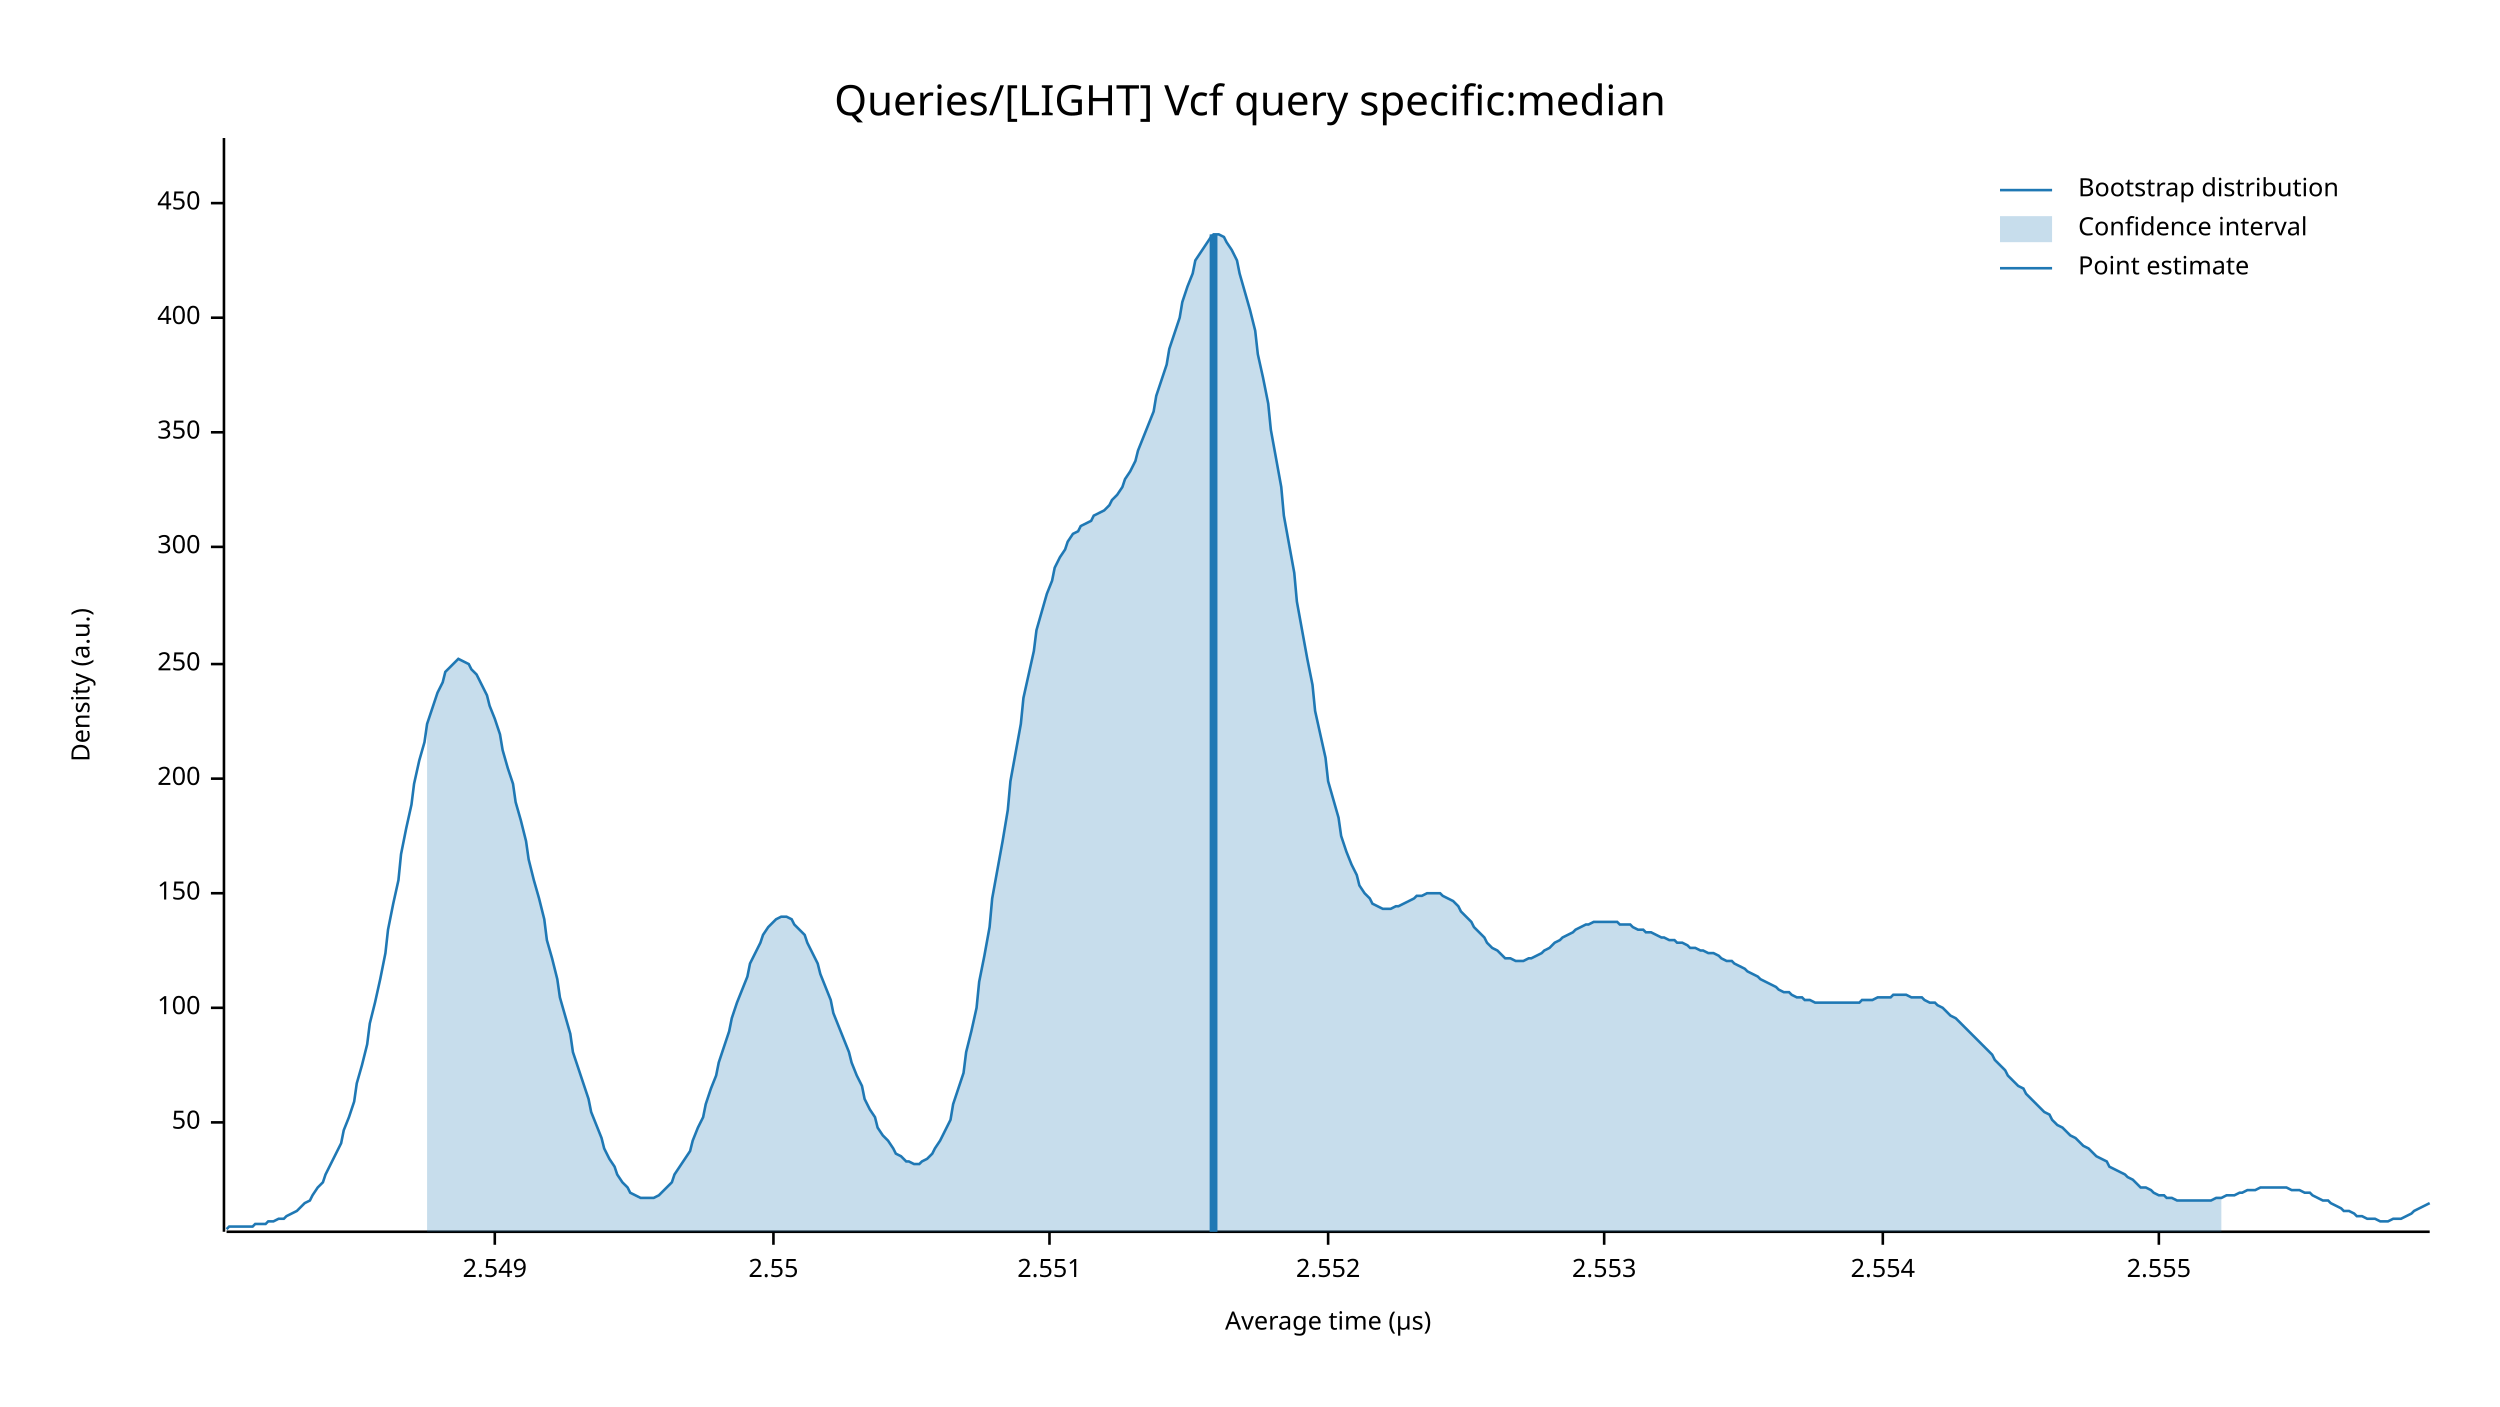
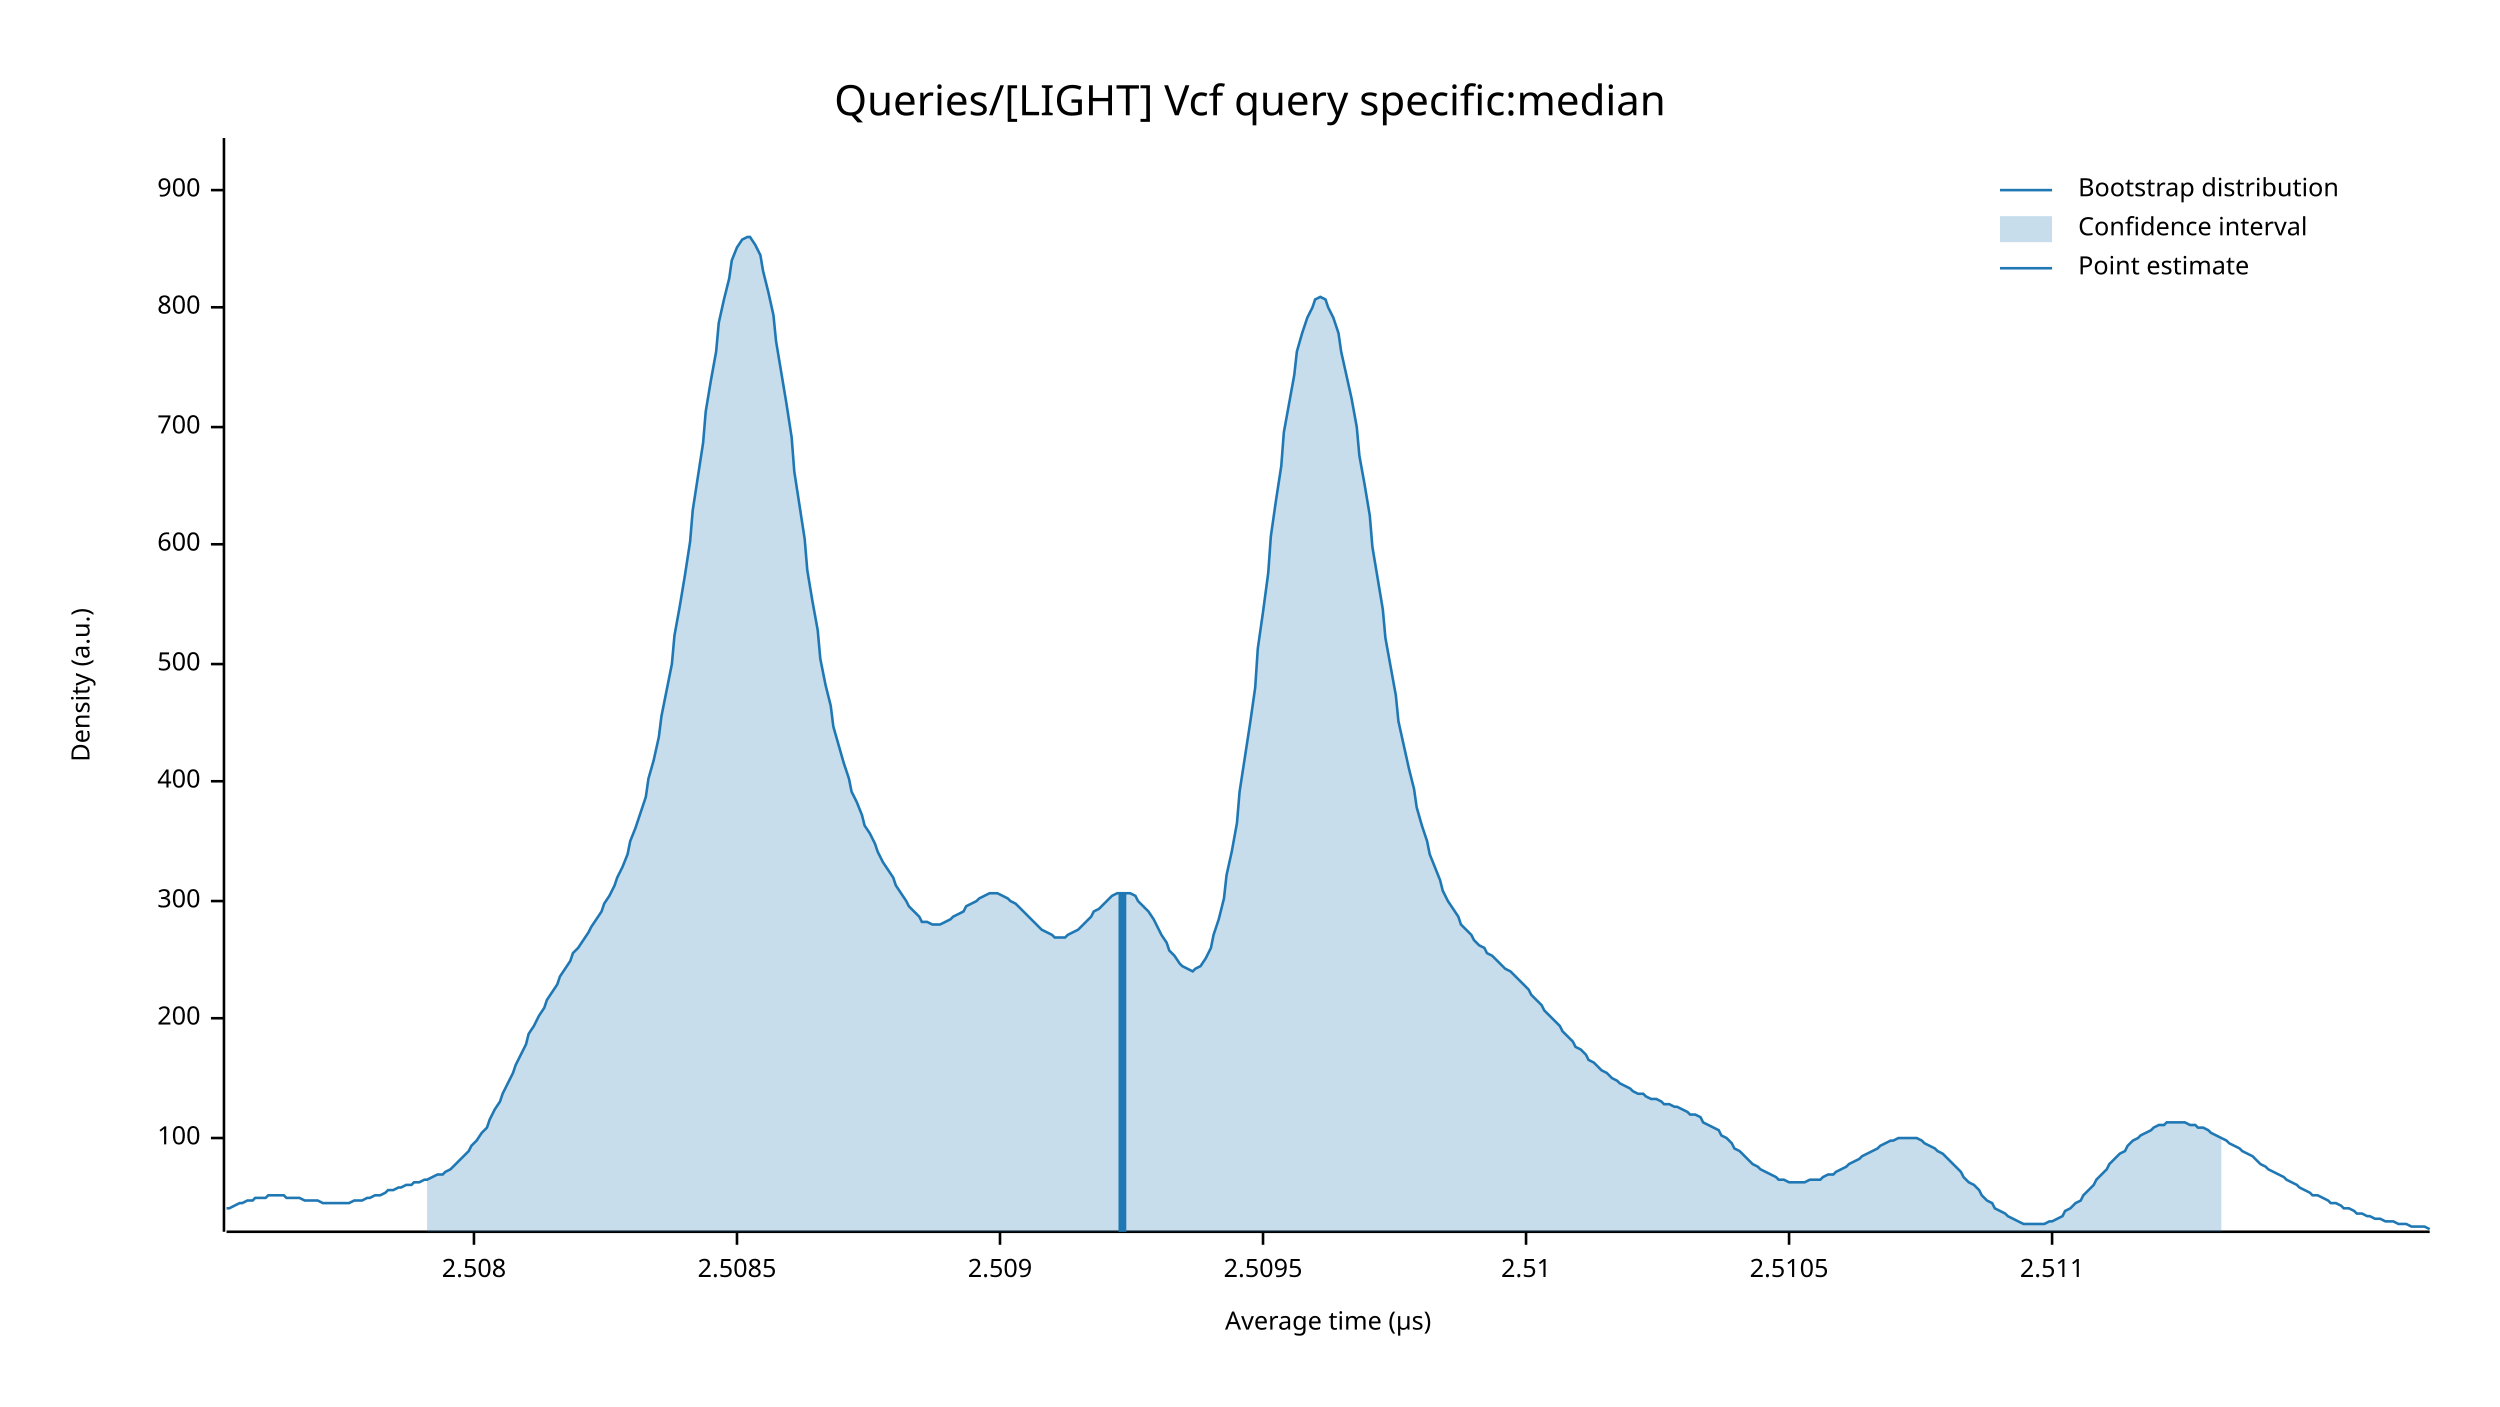
<svg xmlns="http://www.w3.org/2000/svg" width="960" height="540" viewBox="0 0 960 540">
  <text x="480" y="32" dy="0.76em" text-anchor="middle" font-family="sans-serif" font-size="16.129" opacity="1" fill="#000000">
Queries/[LIGHT] Vcf query specific:median
</text>
  <text x="27" y="263" dy="0.76em" text-anchor="middle" font-family="sans-serif" font-size="9.677" opacity="1" fill="#000000" transform="rotate(270, 27, 263)">
Density (a.u.)
</text>
  <text x="510" y="513" dy="-0.5ex" text-anchor="middle" font-family="sans-serif" font-size="9.677" opacity="1" fill="#000000">
Average time (µs)
</text>
  <polyline fill="none" opacity="1" stroke="#000000" stroke-width="1" points="86,53 86,473 " />
-   <text x="77" y="431" dy="0.5ex" text-anchor="end" font-family="sans-serif" font-size="9.677" opacity="1" fill="#000000">
- 50
- </text>
-   <polyline fill="none" opacity="1" stroke="#000000" stroke-width="1" points="81,431 86,431 " />
-   <text x="77" y="387" dy="0.5ex" text-anchor="end" font-family="sans-serif" font-size="9.677" opacity="1" fill="#000000">
+   <text x="77" y="437" dy="0.5ex" text-anchor="end" font-family="sans-serif" font-size="9.677" opacity="1" fill="#000000">
100
</text>
-   <polyline fill="none" opacity="1" stroke="#000000" stroke-width="1" points="81,387 86,387 " />
-   <text x="77" y="343" dy="0.5ex" text-anchor="end" font-family="sans-serif" font-size="9.677" opacity="1" fill="#000000">
- 150
- </text>
-   <polyline fill="none" opacity="1" stroke="#000000" stroke-width="1" points="81,343 86,343 " />
-   <text x="77" y="299" dy="0.5ex" text-anchor="end" font-family="sans-serif" font-size="9.677" opacity="1" fill="#000000">
+   <polyline fill="none" opacity="1" stroke="#000000" stroke-width="1" points="81,437 86,437 " />
+   <text x="77" y="391" dy="0.5ex" text-anchor="end" font-family="sans-serif" font-size="9.677" opacity="1" fill="#000000">
200
</text>
-   <polyline fill="none" opacity="1" stroke="#000000" stroke-width="1" points="81,299 86,299 " />
+   <polyline fill="none" opacity="1" stroke="#000000" stroke-width="1" points="81,391 86,391 " />
+   <text x="77" y="346" dy="0.5ex" text-anchor="end" font-family="sans-serif" font-size="9.677" opacity="1" fill="#000000">
+ 300
+ </text>
+   <polyline fill="none" opacity="1" stroke="#000000" stroke-width="1" points="81,346 86,346 " />
+   <text x="77" y="300" dy="0.5ex" text-anchor="end" font-family="sans-serif" font-size="9.677" opacity="1" fill="#000000">
+ 400
+ </text>
+   <polyline fill="none" opacity="1" stroke="#000000" stroke-width="1" points="81,300 86,300 " />
  <text x="77" y="255" dy="0.5ex" text-anchor="end" font-family="sans-serif" font-size="9.677" opacity="1" fill="#000000">
- 250
+ 500
</text>
  <polyline fill="none" opacity="1" stroke="#000000" stroke-width="1" points="81,255 86,255 " />
-   <text x="77" y="210" dy="0.5ex" text-anchor="end" font-family="sans-serif" font-size="9.677" opacity="1" fill="#000000">
- 300
+   <text x="77" y="209" dy="0.5ex" text-anchor="end" font-family="sans-serif" font-size="9.677" opacity="1" fill="#000000">
+ 600
</text>
-   <polyline fill="none" opacity="1" stroke="#000000" stroke-width="1" points="81,210 86,210 " />
-   <text x="77" y="166" dy="0.5ex" text-anchor="end" font-family="sans-serif" font-size="9.677" opacity="1" fill="#000000">
- 350
+   <polyline fill="none" opacity="1" stroke="#000000" stroke-width="1" points="81,209 86,209 " />
+   <text x="77" y="164" dy="0.5ex" text-anchor="end" font-family="sans-serif" font-size="9.677" opacity="1" fill="#000000">
+ 700
</text>
-   <polyline fill="none" opacity="1" stroke="#000000" stroke-width="1" points="81,166 86,166 " />
-   <text x="77" y="122" dy="0.5ex" text-anchor="end" font-family="sans-serif" font-size="9.677" opacity="1" fill="#000000">
- 400
+   <polyline fill="none" opacity="1" stroke="#000000" stroke-width="1" points="81,164 86,164 " />
+   <text x="77" y="118" dy="0.5ex" text-anchor="end" font-family="sans-serif" font-size="9.677" opacity="1" fill="#000000">
+ 800
</text>
-   <polyline fill="none" opacity="1" stroke="#000000" stroke-width="1" points="81,122 86,122 " />
-   <text x="77" y="78" dy="0.5ex" text-anchor="end" font-family="sans-serif" font-size="9.677" opacity="1" fill="#000000">
- 450
+   <polyline fill="none" opacity="1" stroke="#000000" stroke-width="1" points="81,118 86,118 " />
+   <text x="77" y="73" dy="0.5ex" text-anchor="end" font-family="sans-serif" font-size="9.677" opacity="1" fill="#000000">
+ 900
</text>
-   <polyline fill="none" opacity="1" stroke="#000000" stroke-width="1" points="81,78 86,78 " />
+   <polyline fill="none" opacity="1" stroke="#000000" stroke-width="1" points="81,73 86,73 " />
  <polyline fill="none" opacity="1" stroke="#000000" stroke-width="1" points="87,473 933,473 " />
-   <text x="190" y="483" dy="0.76em" text-anchor="middle" font-family="sans-serif" font-size="9.677" opacity="1" fill="#000000">
- 2.549
+   <text x="182" y="483" dy="0.76em" text-anchor="middle" font-family="sans-serif" font-size="9.677" opacity="1" fill="#000000">
+ 2.508
</text>
-   <polyline fill="none" opacity="1" stroke="#000000" stroke-width="1" points="190,473 190,478 " />
-   <text x="297" y="483" dy="0.76em" text-anchor="middle" font-family="sans-serif" font-size="9.677" opacity="1" fill="#000000">
- 2.55
+   <polyline fill="none" opacity="1" stroke="#000000" stroke-width="1" points="182,473 182,478 " />
+   <text x="283" y="483" dy="0.76em" text-anchor="middle" font-family="sans-serif" font-size="9.677" opacity="1" fill="#000000">
+ 2.5085
</text>
-   <polyline fill="none" opacity="1" stroke="#000000" stroke-width="1" points="297,473 297,478 " />
-   <text x="403" y="483" dy="0.76em" text-anchor="middle" font-family="sans-serif" font-size="9.677" opacity="1" fill="#000000">
- 2.551
+   <polyline fill="none" opacity="1" stroke="#000000" stroke-width="1" points="283,473 283,478 " />
+   <text x="384" y="483" dy="0.76em" text-anchor="middle" font-family="sans-serif" font-size="9.677" opacity="1" fill="#000000">
+ 2.509
</text>
-   <polyline fill="none" opacity="1" stroke="#000000" stroke-width="1" points="403,473 403,478 " />
-   <text x="510" y="483" dy="0.76em" text-anchor="middle" font-family="sans-serif" font-size="9.677" opacity="1" fill="#000000">
- 2.552
+   <polyline fill="none" opacity="1" stroke="#000000" stroke-width="1" points="384,473 384,478 " />
+   <text x="485" y="483" dy="0.76em" text-anchor="middle" font-family="sans-serif" font-size="9.677" opacity="1" fill="#000000">
+ 2.5095
</text>
-   <polyline fill="none" opacity="1" stroke="#000000" stroke-width="1" points="510,473 510,478 " />
-   <text x="616" y="483" dy="0.76em" text-anchor="middle" font-family="sans-serif" font-size="9.677" opacity="1" fill="#000000">
- 2.553
+   <polyline fill="none" opacity="1" stroke="#000000" stroke-width="1" points="485,473 485,478 " />
+   <text x="586" y="483" dy="0.76em" text-anchor="middle" font-family="sans-serif" font-size="9.677" opacity="1" fill="#000000">
+ 2.51
</text>
-   <polyline fill="none" opacity="1" stroke="#000000" stroke-width="1" points="616,473 616,478 " />
-   <text x="723" y="483" dy="0.76em" text-anchor="middle" font-family="sans-serif" font-size="9.677" opacity="1" fill="#000000">
- 2.554
+   <polyline fill="none" opacity="1" stroke="#000000" stroke-width="1" points="586,473 586,478 " />
+   <text x="687" y="483" dy="0.76em" text-anchor="middle" font-family="sans-serif" font-size="9.677" opacity="1" fill="#000000">
+ 2.5105
</text>
-   <polyline fill="none" opacity="1" stroke="#000000" stroke-width="1" points="723,473 723,478 " />
-   <text x="829" y="483" dy="0.76em" text-anchor="middle" font-family="sans-serif" font-size="9.677" opacity="1" fill="#000000">
- 2.555
+   <polyline fill="none" opacity="1" stroke="#000000" stroke-width="1" points="687,473 687,478 " />
+   <text x="788" y="483" dy="0.76em" text-anchor="middle" font-family="sans-serif" font-size="9.677" opacity="1" fill="#000000">
+ 2.511
</text>
-   <polyline fill="none" opacity="1" stroke="#000000" stroke-width="1" points="829,473 829,478 " />
-   <polyline fill="none" opacity="1" stroke="#1F78B4" stroke-width="1" points="87,472 88,471 90,471 92,471 93,471 95,471 97,471 98,470 100,470 102,470 103,469 105,469 107,468 109,468 110,467 112,466 114,465 115,464 117,462 119,461 120,459 122,456 124,454 125,451 127,447 129,443 131,439 132,434 134,429 136,423 137,416 139,409 141,401 142,393 144,385 146,376 148,366 149,357 151,347 153,338 154,328 156,318 158,309 159,301 161,292 163,285 164,278 166,272 168,266 170,262 171,258 173,256 175,254 176,253 178,254 180,255 181,257 183,259 185,263 187,267 188,271 190,276 192,282 193,288 195,295 197,301 198,308 200,315 202,323 203,330 205,338 207,345 209,353 210,361 212,368 214,376 215,383 217,390 219,397 220,404 222,410 224,416 226,422 227,427 229,432 231,437 232,441 234,445 236,448 237,451 239,454 241,456 242,458 244,459 246,460 248,460 249,460 251,460 253,459 254,458 256,456 258,454 259,451 261,448 263,445 265,442 266,438 268,433 270,429 271,424 273,418 275,413 276,408 278,402 280,396 281,391 283,385 285,380 287,375 288,370 290,366 292,362 293,359 295,356 297,354 298,353 300,352 302,352 304,353 305,355 307,357 309,359 310,362 312,366 314,370 315,374 317,379 319,384 320,389 322,394 324,399 326,404 327,408 329,413 331,417 332,422 334,426 336,429 337,433 339,436 341,438 343,441 344,443 346,444 348,446 349,446 351,447 353,447 354,446 356,445 358,443 359,441 361,438 363,434 365,430 366,424 368,418 370,412 371,404 373,396 375,387 376,377 378,367 380,356 381,345 383,334 385,323 387,311 388,300 390,289 392,278 393,268 395,259 397,250 398,242 400,235 402,228 404,223 405,218 407,214 409,211 410,208 412,205 414,204 415,202 417,201 419,200 420,198 422,197 424,196 426,194 427,192 429,190 431,187 432,184 434,181 436,177 437,173 439,168 441,163 443,158 444,152 446,146 448,140 449,134 451,128 453,122 454,116 456,110 458,105 459,100 461,97 463,94 465,91 466,90 468,90 470,91 471,93 473,96 475,100 476,105 478,112 480,119 482,127 483,136 485,145 487,155 488,165 490,176 492,187 493,198 495,209 497,220 498,231 500,242 502,253 504,263 505,273 507,282 509,291 510,300 512,307 514,314 515,321 517,327 519,332 521,336 522,340 524,343 526,345 527,347 529,348 531,349 532,349 534,349 536,348 537,348 539,347 541,346 543,345 544,344 546,344 548,343 549,343 551,343 553,343 554,344 556,345 558,346 560,348 561,350 563,352 565,354 566,356 568,358 570,360 571,362 573,364 575,365 576,366 578,368 580,368 582,369 583,369 585,369 587,368 588,368 590,367 592,366 593,365 595,364 597,362 599,361 600,360 602,359 604,358 605,357 607,356 609,355 610,355 612,354 614,354 615,354 617,354 619,354 621,354 622,355 624,355 626,355 627,356 629,357 631,357 632,358 634,358 636,359 638,360 639,360 641,361 643,361 644,362 646,362 648,363 649,364 651,364 653,365 654,365 656,366 658,366 660,367 661,368 663,369 665,369 666,370 668,371 670,372 671,373 673,374 675,375 676,376 678,377 680,378 682,379 683,380 685,381 687,381 688,382 690,383 692,383 693,384 695,384 697,385 699,385 700,385 702,385 704,385 705,385 707,385 709,385 710,385 712,385 714,385 715,384 717,384 719,384 721,383 722,383 724,383 726,383 727,382 729,382 731,382 732,382 734,383 736,383 738,383 739,384 741,385 743,385 744,386 746,387 748,389 749,390 751,391 753,393 754,394 756,396 758,398 760,400 761,401 763,403 765,405 766,407 768,409 770,411 771,413 773,415 775,417 777,418 778,420 780,422 782,424 783,425 785,427 787,428 788,430 790,432 792,433 793,434 795,436 797,437 799,439 800,440 802,441 804,443 805,444 807,445 809,446 810,448 812,449 814,450 816,451 817,452 819,453 821,455 822,456 824,456 826,457 827,458 829,459 831,459 832,460 834,460 836,461 838,461 839,461 841,461 843,461 844,461 846,461 848,461 849,461 851,460 853,460 855,459 856,459 858,459 860,458 861,458 863,457 865,457 866,457 868,456 870,456 871,456 873,456 875,456 877,456 878,456 880,457 882,457 883,457 885,458 887,458 888,459 890,460 892,461 894,461 895,462 897,463 899,464 900,465 902,465 904,466 905,467 907,467 909,468 910,468 912,468 914,469 916,469 917,469 919,468 921,468 922,468 924,467 926,466 927,465 929,464 931,463 933,462 " />
-   <polygon opacity="0.25" fill="#1F78B4" points="164,278 166,272 168,266 170,262 171,258 173,256 175,254 176,253 178,254 180,255 181,257 183,259 185,263 187,267 188,271 190,276 192,282 193,288 195,295 197,301 198,308 200,315 202,323 203,330 205,338 207,345 209,353 210,361 212,368 214,376 215,383 217,390 219,397 220,404 222,410 224,416 226,422 227,427 229,432 231,437 232,441 234,445 236,448 237,451 239,454 241,456 242,458 244,459 246,460 248,460 249,460 251,460 253,459 254,458 256,456 258,454 259,451 261,448 263,445 265,442 266,438 268,433 270,429 271,424 273,418 275,413 276,408 278,402 280,396 281,391 283,385 285,380 287,375 288,370 290,366 292,362 293,359 295,356 297,354 298,353 300,352 302,352 304,353 305,355 307,357 309,359 310,362 312,366 314,370 315,374 317,379 319,384 320,389 322,394 324,399 326,404 327,408 329,413 331,417 332,422 334,426 336,429 337,433 339,436 341,438 343,441 344,443 346,444 348,446 349,446 351,447 353,447 354,446 356,445 358,443 359,441 361,438 363,434 365,430 366,424 368,418 370,412 371,404 373,396 375,387 376,377 378,367 380,356 381,345 383,334 385,323 387,311 388,300 390,289 392,278 393,268 395,259 397,250 398,242 400,235 402,228 404,223 405,218 407,214 409,211 410,208 412,205 414,204 415,202 417,201 419,200 420,198 422,197 424,196 426,194 427,192 429,190 431,187 432,184 434,181 436,177 437,173 439,168 441,163 443,158 444,152 446,146 448,140 449,134 451,128 453,122 454,116 456,110 458,105 459,100 461,97 463,94 465,91 466,90 468,90 470,91 471,93 473,96 475,100 476,105 478,112 480,119 482,127 483,136 485,145 487,155 488,165 490,176 492,187 493,198 495,209 497,220 498,231 500,242 502,253 504,263 505,273 507,282 509,291 510,300 512,307 514,314 515,321 517,327 519,332 521,336 522,340 524,343 526,345 527,347 529,348 531,349 532,349 534,349 536,348 537,348 539,347 541,346 543,345 544,344 546,344 548,343 549,343 551,343 553,343 554,344 556,345 558,346 560,348 561,350 563,352 565,354 566,356 568,358 570,360 571,362 573,364 575,365 576,366 578,368 580,368 582,369 583,369 585,369 587,368 588,368 590,367 592,366 593,365 595,364 597,362 599,361 600,360 602,359 604,358 605,357 607,356 609,355 610,355 612,354 614,354 615,354 617,354 619,354 621,354 622,355 624,355 626,355 627,356 629,357 631,357 632,358 634,358 636,359 638,360 639,360 641,361 643,361 644,362 646,362 648,363 649,364 651,364 653,365 654,365 656,366 658,366 660,367 661,368 663,369 665,369 666,370 668,371 670,372 671,373 673,374 675,375 676,376 678,377 680,378 682,379 683,380 685,381 687,381 688,382 690,383 692,383 693,384 695,384 697,385 699,385 700,385 702,385 704,385 705,385 707,385 709,385 710,385 712,385 714,385 715,384 717,384 719,384 721,383 722,383 724,383 726,383 727,382 729,382 731,382 732,382 734,383 736,383 738,383 739,384 741,385 743,385 744,386 746,387 748,389 749,390 751,391 753,393 754,394 756,396 758,398 760,400 761,401 763,403 765,405 766,407 768,409 770,411 771,413 773,415 775,417 777,418 778,420 780,422 782,424 783,425 785,427 787,428 788,430 790,432 792,433 793,434 795,436 797,437 799,439 800,440 802,441 804,443 805,444 807,445 809,446 810,448 812,449 814,450 816,451 817,452 819,453 821,455 822,456 824,456 826,457 827,458 829,459 831,459 832,460 834,460 836,461 838,461 839,461 841,461 843,461 844,461 846,461 848,461 849,461 851,460 853,460 853,473 164,473 " />
-   <polyline fill="none" opacity="1" stroke="#1F78B4" stroke-width="3" points="466,473 466,90 " />
+   <polyline fill="none" opacity="1" stroke="#000000" stroke-width="1" points="788,473 788,478 " />
+   <polyline fill="none" opacity="1" stroke="#1F78B4" stroke-width="1" points="87,464 88,464 90,463 92,462 93,462 95,461 97,461 98,460 100,460 102,460 103,459 105,459 107,459 109,459 110,460 112,460 114,460 115,460 117,461 119,461 120,461 122,461 124,462 125,462 127,462 129,462 131,462 132,462 134,462 136,461 137,461 139,461 141,460 142,460 144,459 146,459 148,458 149,457 151,457 153,456 154,456 156,455 158,455 159,454 161,454 163,453 164,453 166,452 168,451 170,451 171,450 173,449 175,447 176,446 178,444 180,442 181,440 183,438 185,435 187,433 188,430 190,426 192,423 193,420 195,416 197,412 198,409 200,405 202,401 203,397 205,394 207,390 209,387 210,384 212,381 214,378 215,375 217,372 219,369 220,366 222,364 224,361 226,358 227,356 229,353 231,350 232,347 234,344 236,340 237,337 239,333 241,328 242,323 244,318 246,312 248,306 249,299 251,292 253,283 254,275 256,265 258,255 259,244 261,233 263,221 265,208 266,196 268,183 270,170 271,158 273,146 275,135 276,124 278,115 280,107 281,100 283,95 285,92 287,91 288,91 290,94 292,98 293,104 295,112 297,121 298,131 300,143 302,155 304,168 305,181 307,194 309,207 310,219 312,231 314,242 315,253 317,263 319,271 320,279 322,286 324,293 326,299 327,304 329,308 331,313 332,317 334,320 336,324 337,327 339,331 341,334 343,337 344,340 346,343 348,346 349,348 351,350 353,352 354,354 356,354 358,355 359,355 361,355 363,354 365,353 366,352 368,351 370,350 371,348 373,347 375,346 376,345 378,344 380,343 381,343 383,343 385,344 387,345 388,346 390,347 392,349 393,350 395,352 397,354 398,355 400,357 402,358 404,359 405,360 407,360 409,360 410,359 412,358 414,357 415,356 417,354 419,352 420,350 422,349 424,347 426,345 427,344 429,343 431,343 432,343 434,343 436,344 437,346 439,348 441,350 443,353 444,355 446,359 448,362 449,365 451,367 453,370 454,371 456,372 458,373 459,372 461,371 463,368 465,364 466,359 468,353 470,345 471,336 473,327 475,316 476,304 478,291 480,278 482,264 483,249 485,235 487,220 488,206 490,192 492,179 493,166 495,155 497,144 498,135 500,128 502,122 504,118 505,115 507,114 509,115 510,118 512,122 514,128 515,135 517,144 519,153 521,164 522,175 524,186 526,198 527,210 529,222 531,234 532,245 534,256 536,267 537,277 539,286 541,295 543,303 544,310 546,317 548,323 549,328 551,333 553,338 554,342 556,346 558,349 560,352 561,355 563,357 565,359 566,361 568,363 570,364 571,366 573,367 575,369 576,370 578,372 580,373 582,375 583,376 585,378 587,380 588,382 590,384 592,386 593,388 595,390 597,392 599,394 600,396 602,398 604,400 605,402 607,403 609,405 610,407 612,408 614,410 615,411 617,412 619,414 621,415 622,416 624,417 626,418 627,419 629,420 631,420 632,421 634,422 636,422 638,423 639,424 641,424 643,425 644,425 646,426 648,427 649,428 651,428 653,429 654,431 656,432 658,433 660,434 661,436 663,437 665,439 666,441 668,442 670,444 671,445 673,447 675,448 676,449 678,450 680,451 682,452 683,453 685,453 687,454 688,454 690,454 692,454 693,454 695,453 697,453 699,453 700,452 702,451 704,451 705,450 707,449 709,448 710,447 712,446 714,445 715,444 717,443 719,442 721,441 722,440 724,439 726,438 727,438 729,437 731,437 732,437 734,437 736,437 738,438 739,439 741,440 743,441 744,442 746,443 748,445 749,446 751,448 753,450 754,452 756,454 758,455 760,457 761,459 763,461 765,462 766,464 768,465 770,466 771,467 773,468 775,469 777,470 778,470 780,470 782,470 783,470 785,470 787,469 788,469 790,468 792,467 793,465 795,464 797,462 799,461 800,459 802,457 804,455 805,453 807,451 809,449 810,447 812,445 814,443 816,442 817,440 819,438 821,437 822,436 824,435 826,434 827,433 829,432 831,432 832,431 834,431 836,431 838,431 839,431 841,432 843,432 844,433 846,433 848,434 849,435 851,436 853,437 855,438 856,439 858,440 860,441 861,442 863,443 865,444 866,445 868,447 870,448 871,449 873,450 875,451 877,452 878,453 880,454 882,455 883,456 885,457 887,458 888,459 890,459 892,460 894,461 895,462 897,462 899,463 900,464 902,464 904,465 905,466 907,466 909,467 910,467 912,468 914,468 916,469 917,469 919,469 921,470 922,470 924,470 926,471 927,471 929,471 931,471 933,472 " />
+   <polygon opacity="0.25" fill="#1F78B4" points="164,453 166,452 168,451 170,451 171,450 173,449 175,447 176,446 178,444 180,442 181,440 183,438 185,435 187,433 188,430 190,426 192,423 193,420 195,416 197,412 198,409 200,405 202,401 203,397 205,394 207,390 209,387 210,384 212,381 214,378 215,375 217,372 219,369 220,366 222,364 224,361 226,358 227,356 229,353 231,350 232,347 234,344 236,340 237,337 239,333 241,328 242,323 244,318 246,312 248,306 249,299 251,292 253,283 254,275 256,265 258,255 259,244 261,233 263,221 265,208 266,196 268,183 270,170 271,158 273,146 275,135 276,124 278,115 280,107 281,100 283,95 285,92 287,91 288,91 290,94 292,98 293,104 295,112 297,121 298,131 300,143 302,155 304,168 305,181 307,194 309,207 310,219 312,231 314,242 315,253 317,263 319,271 320,279 322,286 324,293 326,299 327,304 329,308 331,313 332,317 334,320 336,324 337,327 339,331 341,334 343,337 344,340 346,343 348,346 349,348 351,350 353,352 354,354 356,354 358,355 359,355 361,355 363,354 365,353 366,352 368,351 370,350 371,348 373,347 375,346 376,345 378,344 380,343 381,343 383,343 385,344 387,345 388,346 390,347 392,349 393,350 395,352 397,354 398,355 400,357 402,358 404,359 405,360 407,360 409,360 410,359 412,358 414,357 415,356 417,354 419,352 420,350 422,349 424,347 426,345 427,344 429,343 431,343 432,343 434,343 436,344 437,346 439,348 441,350 443,353 444,355 446,359 448,362 449,365 451,367 453,370 454,371 456,372 458,373 459,372 461,371 463,368 465,364 466,359 468,353 470,345 471,336 473,327 475,316 476,304 478,291 480,278 482,264 483,249 485,235 487,220 488,206 490,192 492,179 493,166 495,155 497,144 498,135 500,128 502,122 504,118 505,115 507,114 509,115 510,118 512,122 514,128 515,135 517,144 519,153 521,164 522,175 524,186 526,198 527,210 529,222 531,234 532,245 534,256 536,267 537,277 539,286 541,295 543,303 544,310 546,317 548,323 549,328 551,333 553,338 554,342 556,346 558,349 560,352 561,355 563,357 565,359 566,361 568,363 570,364 571,366 573,367 575,369 576,370 578,372 580,373 582,375 583,376 585,378 587,380 588,382 590,384 592,386 593,388 595,390 597,392 599,394 600,396 602,398 604,400 605,402 607,403 609,405 610,407 612,408 614,410 615,411 617,412 619,414 621,415 622,416 624,417 626,418 627,419 629,420 631,420 632,421 634,422 636,422 638,423 639,424 641,424 643,425 644,425 646,426 648,427 649,428 651,428 653,429 654,431 656,432 658,433 660,434 661,436 663,437 665,439 666,441 668,442 670,444 671,445 673,447 675,448 676,449 678,450 680,451 682,452 683,453 685,453 687,454 688,454 690,454 692,454 693,454 695,453 697,453 699,453 700,452 702,451 704,451 705,450 707,449 709,448 710,447 712,446 714,445 715,444 717,443 719,442 721,441 722,440 724,439 726,438 727,438 729,437 731,437 732,437 734,437 736,437 738,438 739,439 741,440 743,441 744,442 746,443 748,445 749,446 751,448 753,450 754,452 756,454 758,455 760,457 761,459 763,461 765,462 766,464 768,465 770,466 771,467 773,468 775,469 777,470 778,470 780,470 782,470 783,470 785,470 787,469 788,469 790,468 792,467 793,465 795,464 797,462 799,461 800,459 802,457 804,455 805,453 807,451 809,449 810,447 812,445 814,443 816,442 817,440 819,438 821,437 822,436 824,435 826,434 827,433 829,432 831,432 832,431 834,431 836,431 838,431 839,431 841,432 843,432 844,433 846,433 848,434 849,435 851,436 853,437 853,473 164,473 " />
+   <polyline fill="none" opacity="1" stroke="#1F78B4" stroke-width="3" points="431,473 431,343 " />
  <text x="798" y="68" dy="0.76em" text-anchor="start" font-family="sans-serif" font-size="9.677" opacity="1" fill="#000000">
Bootstrap distribution
</text>
  <text x="798" y="83" dy="0.76em" text-anchor="start" font-family="sans-serif" font-size="9.677" opacity="1" fill="#000000">
Confidence interval
</text>
  <text x="798" y="98" dy="0.76em" text-anchor="start" font-family="sans-serif" font-size="9.677" opacity="1" fill="#000000">
Point estimate
</text>
  <polyline fill="none" opacity="1" stroke="#1F78B4" stroke-width="1" points="768,73 788,73 " />
  <rect x="768" y="83" width="20" height="10" opacity="0.25" fill="#1F78B4" stroke="none" />
  <polyline fill="none" opacity="1" stroke="#1F78B4" stroke-width="1" points="768,103 788,103 " />
</svg>
